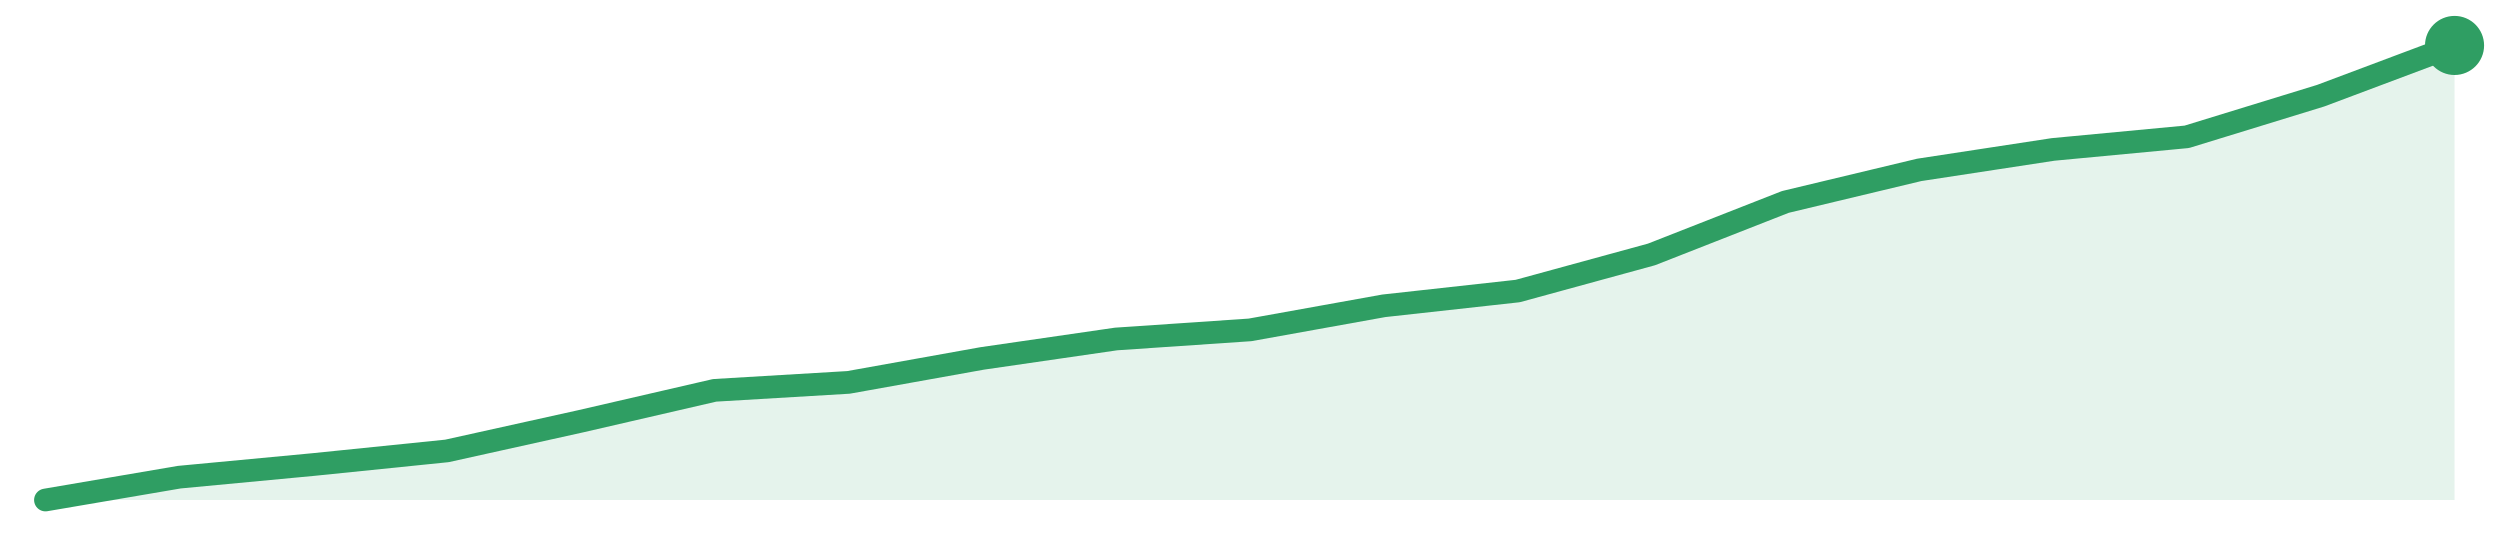
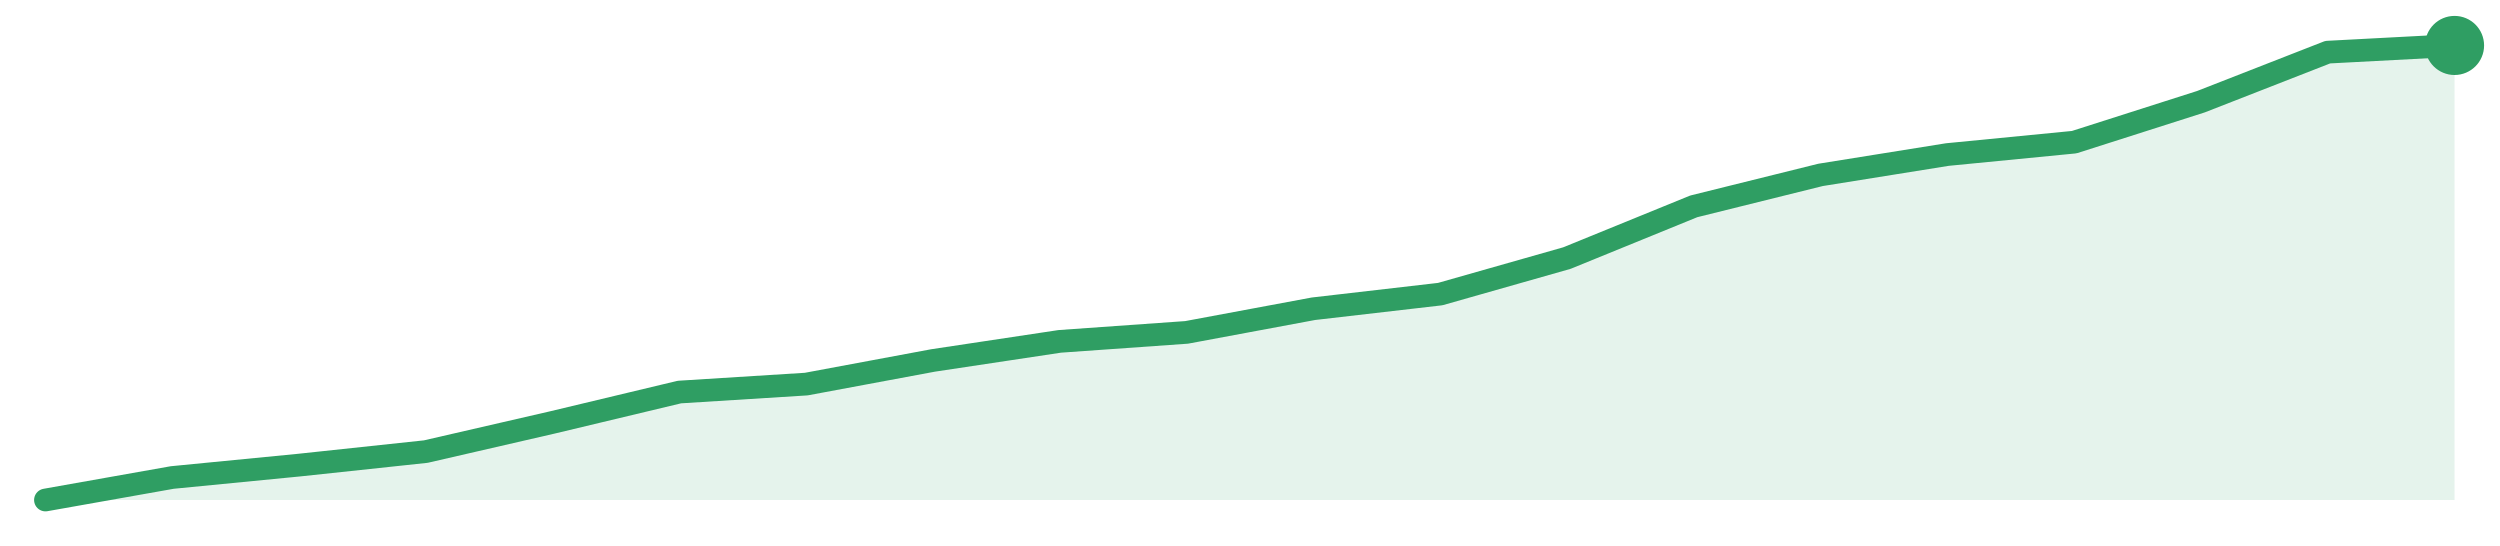
<svg xmlns="http://www.w3.org/2000/svg" width="220" height="48" viewBox="0 0 220 48" role="img" aria-label="trend">
-   <path d="M4.0,44.0 L4.0,44.0 L15.78,41.99 L27.56,40.88 L39.33,39.68 L51.11,37.07 L62.89,34.35 L74.67,33.65 L86.44,31.54 L98.22,29.83 L110.0,29.03 L121.78,26.91 L133.56,25.61 L145.33,22.39 L157.11,17.77 L168.89,14.95 L180.67,13.15 L192.44,12.04 L204.22,8.42 L216.0,4.0 L216.0,44.0 Z" fill="#2f9e631f" />
-   <path d="M4.0,44.0 L15.78,41.99 L27.56,40.88 L39.33,39.68 L51.11,37.07 L62.89,34.35 L74.67,33.65 L86.44,31.54 L98.22,29.83 L110.0,29.03 L121.78,26.91 L133.56,25.61 L145.33,22.39 L157.11,17.77 L168.89,14.95 L180.67,13.15 L192.44,12.04 L204.22,8.42 L216.0,4.0" fill="none" stroke="#2f9e63" stroke-width="2" stroke-linejoin="round" stroke-linecap="round" />
+   <path d="M4.0,44.0 L4.0,44.0 L15.16,42.02 L26.32,40.93 L37.47,39.74 L48.63,37.17 L59.79,34.5 L70.95,33.8 L82.11,31.72 L93.26,30.04 L104.42,29.25 L115.58,27.17 L126.74,25.88 L137.89,22.71 L149.05,18.16 L160.21,15.39 L171.37,13.6 L182.53,12.51 L193.68,8.95 L204.84,4.59 L216.0,4.0 L216.0,44.0 Z" fill="#2f9e631f" />
+   <path d="M4.0,44.0 L15.16,42.02 L26.32,40.93 L37.47,39.74 L48.63,37.17 L59.79,34.5 L70.95,33.8 L82.11,31.72 L93.26,30.04 L104.42,29.25 L115.58,27.17 L126.74,25.88 L137.89,22.71 L149.05,18.16 L160.21,15.39 L171.37,13.6 L182.53,12.51 L193.68,8.95 L204.84,4.59 L216.0,4.0" fill="none" stroke="#2f9e63" stroke-width="2" stroke-linejoin="round" stroke-linecap="round" />
  <circle cx="216.0" cy="4.0" r="2.6" fill="#2f9e63" />
</svg>
